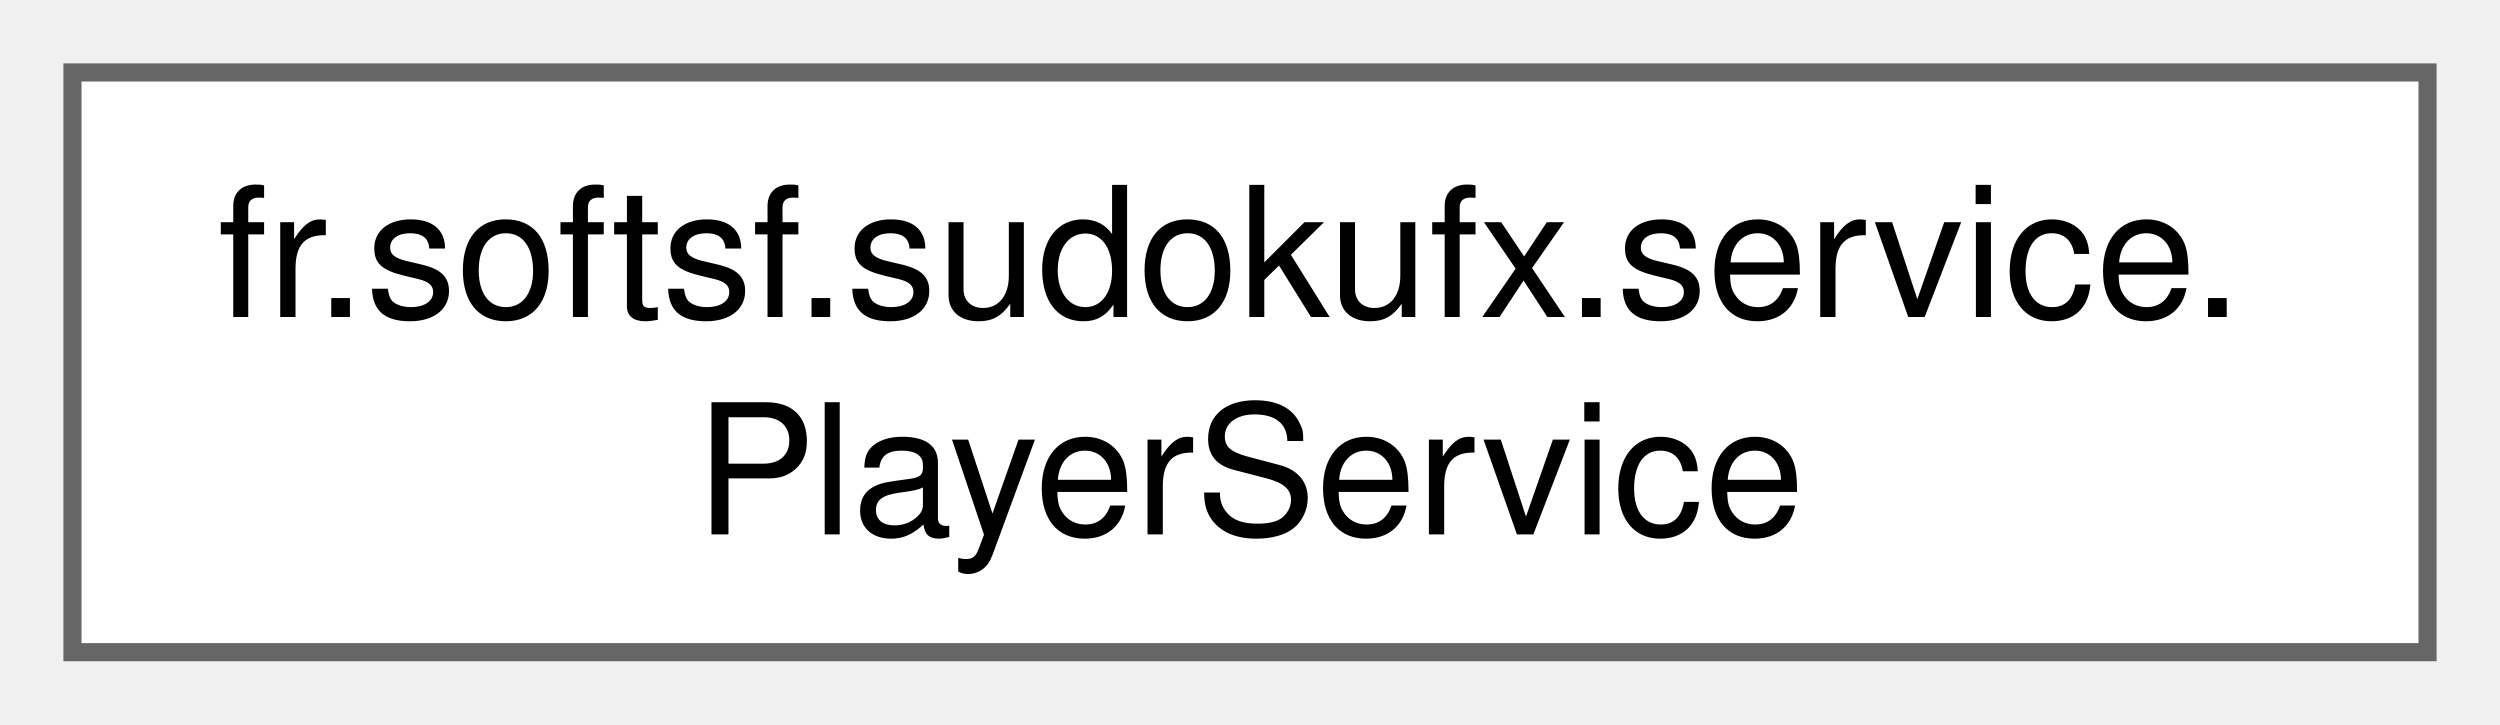
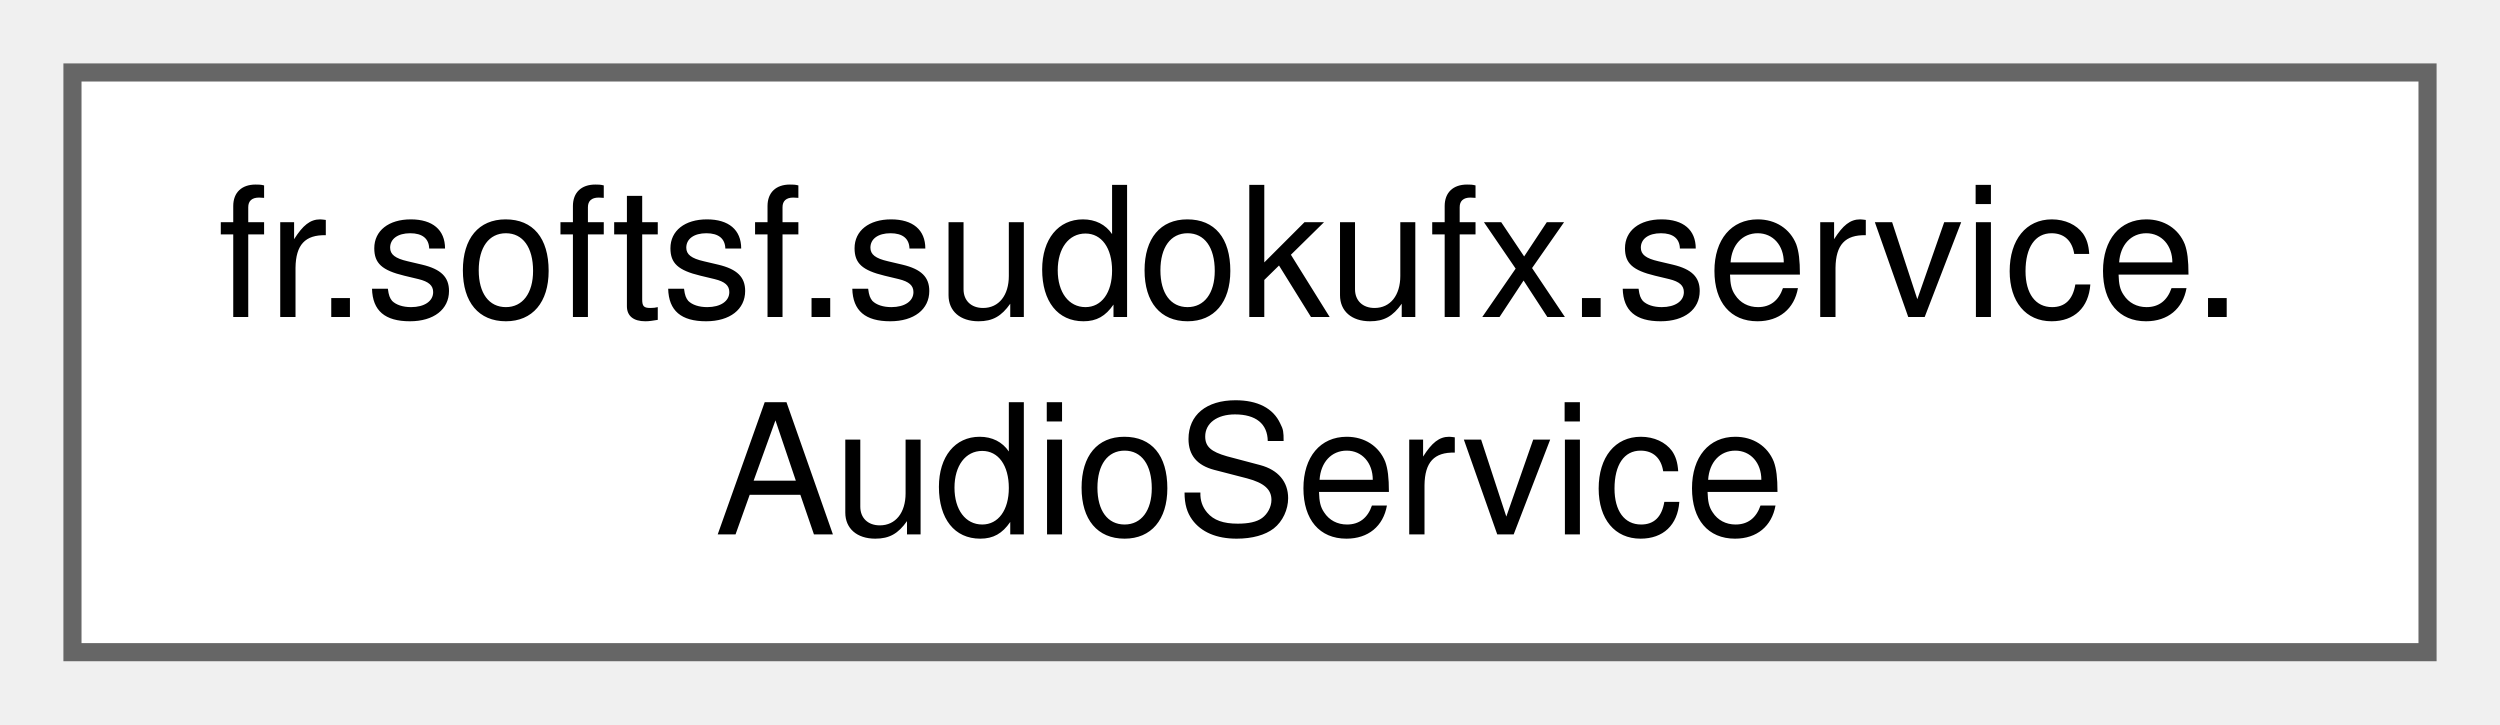
<svg xmlns="http://www.w3.org/2000/svg" xmlns:xlink="http://www.w3.org/1999/xlink" width="138pt" height="40pt" viewBox="0.00 0.00 138.00 40.00">
  <g id="graph0" class="graph" transform="scale(1 1) rotate(0) translate(4 36)">
    <g id="Node000000" class="node">
      <g id="a_Node000000">
-         <a xlink:href="classfr_1_1softsf_1_1sudokufx_1_1service_1_1_player_service.html" target="_top" xlink:title="Service class providing business logic related to Player entities.">
+         <a xlink:href="classfr_1_1softsf_1_1sudokufx_1_1service_1_1_audio_service.html" target="_top" xlink:title="Service managing audio playback for the application.">
          <polygon fill="white" stroke="#666666" points="130,-32 0,-32 0,0 130,0 130,-32" />
          <text text-anchor="start" x="8" y="-18.5" font-family="Helvetica,sans-Serif" font-size="10.00">fr.softsf.sudokufx.service.</text>
-           <text text-anchor="middle" x="65" y="-6.5" font-family="Helvetica,sans-Serif" font-size="10.00">PlayerService</text>
+           <text text-anchor="middle" x="65" y="-6.5" font-family="Helvetica,sans-Serif" font-size="10.00">AudioService</text>
        </a>
      </g>
    </g>
  </g>
</svg>
